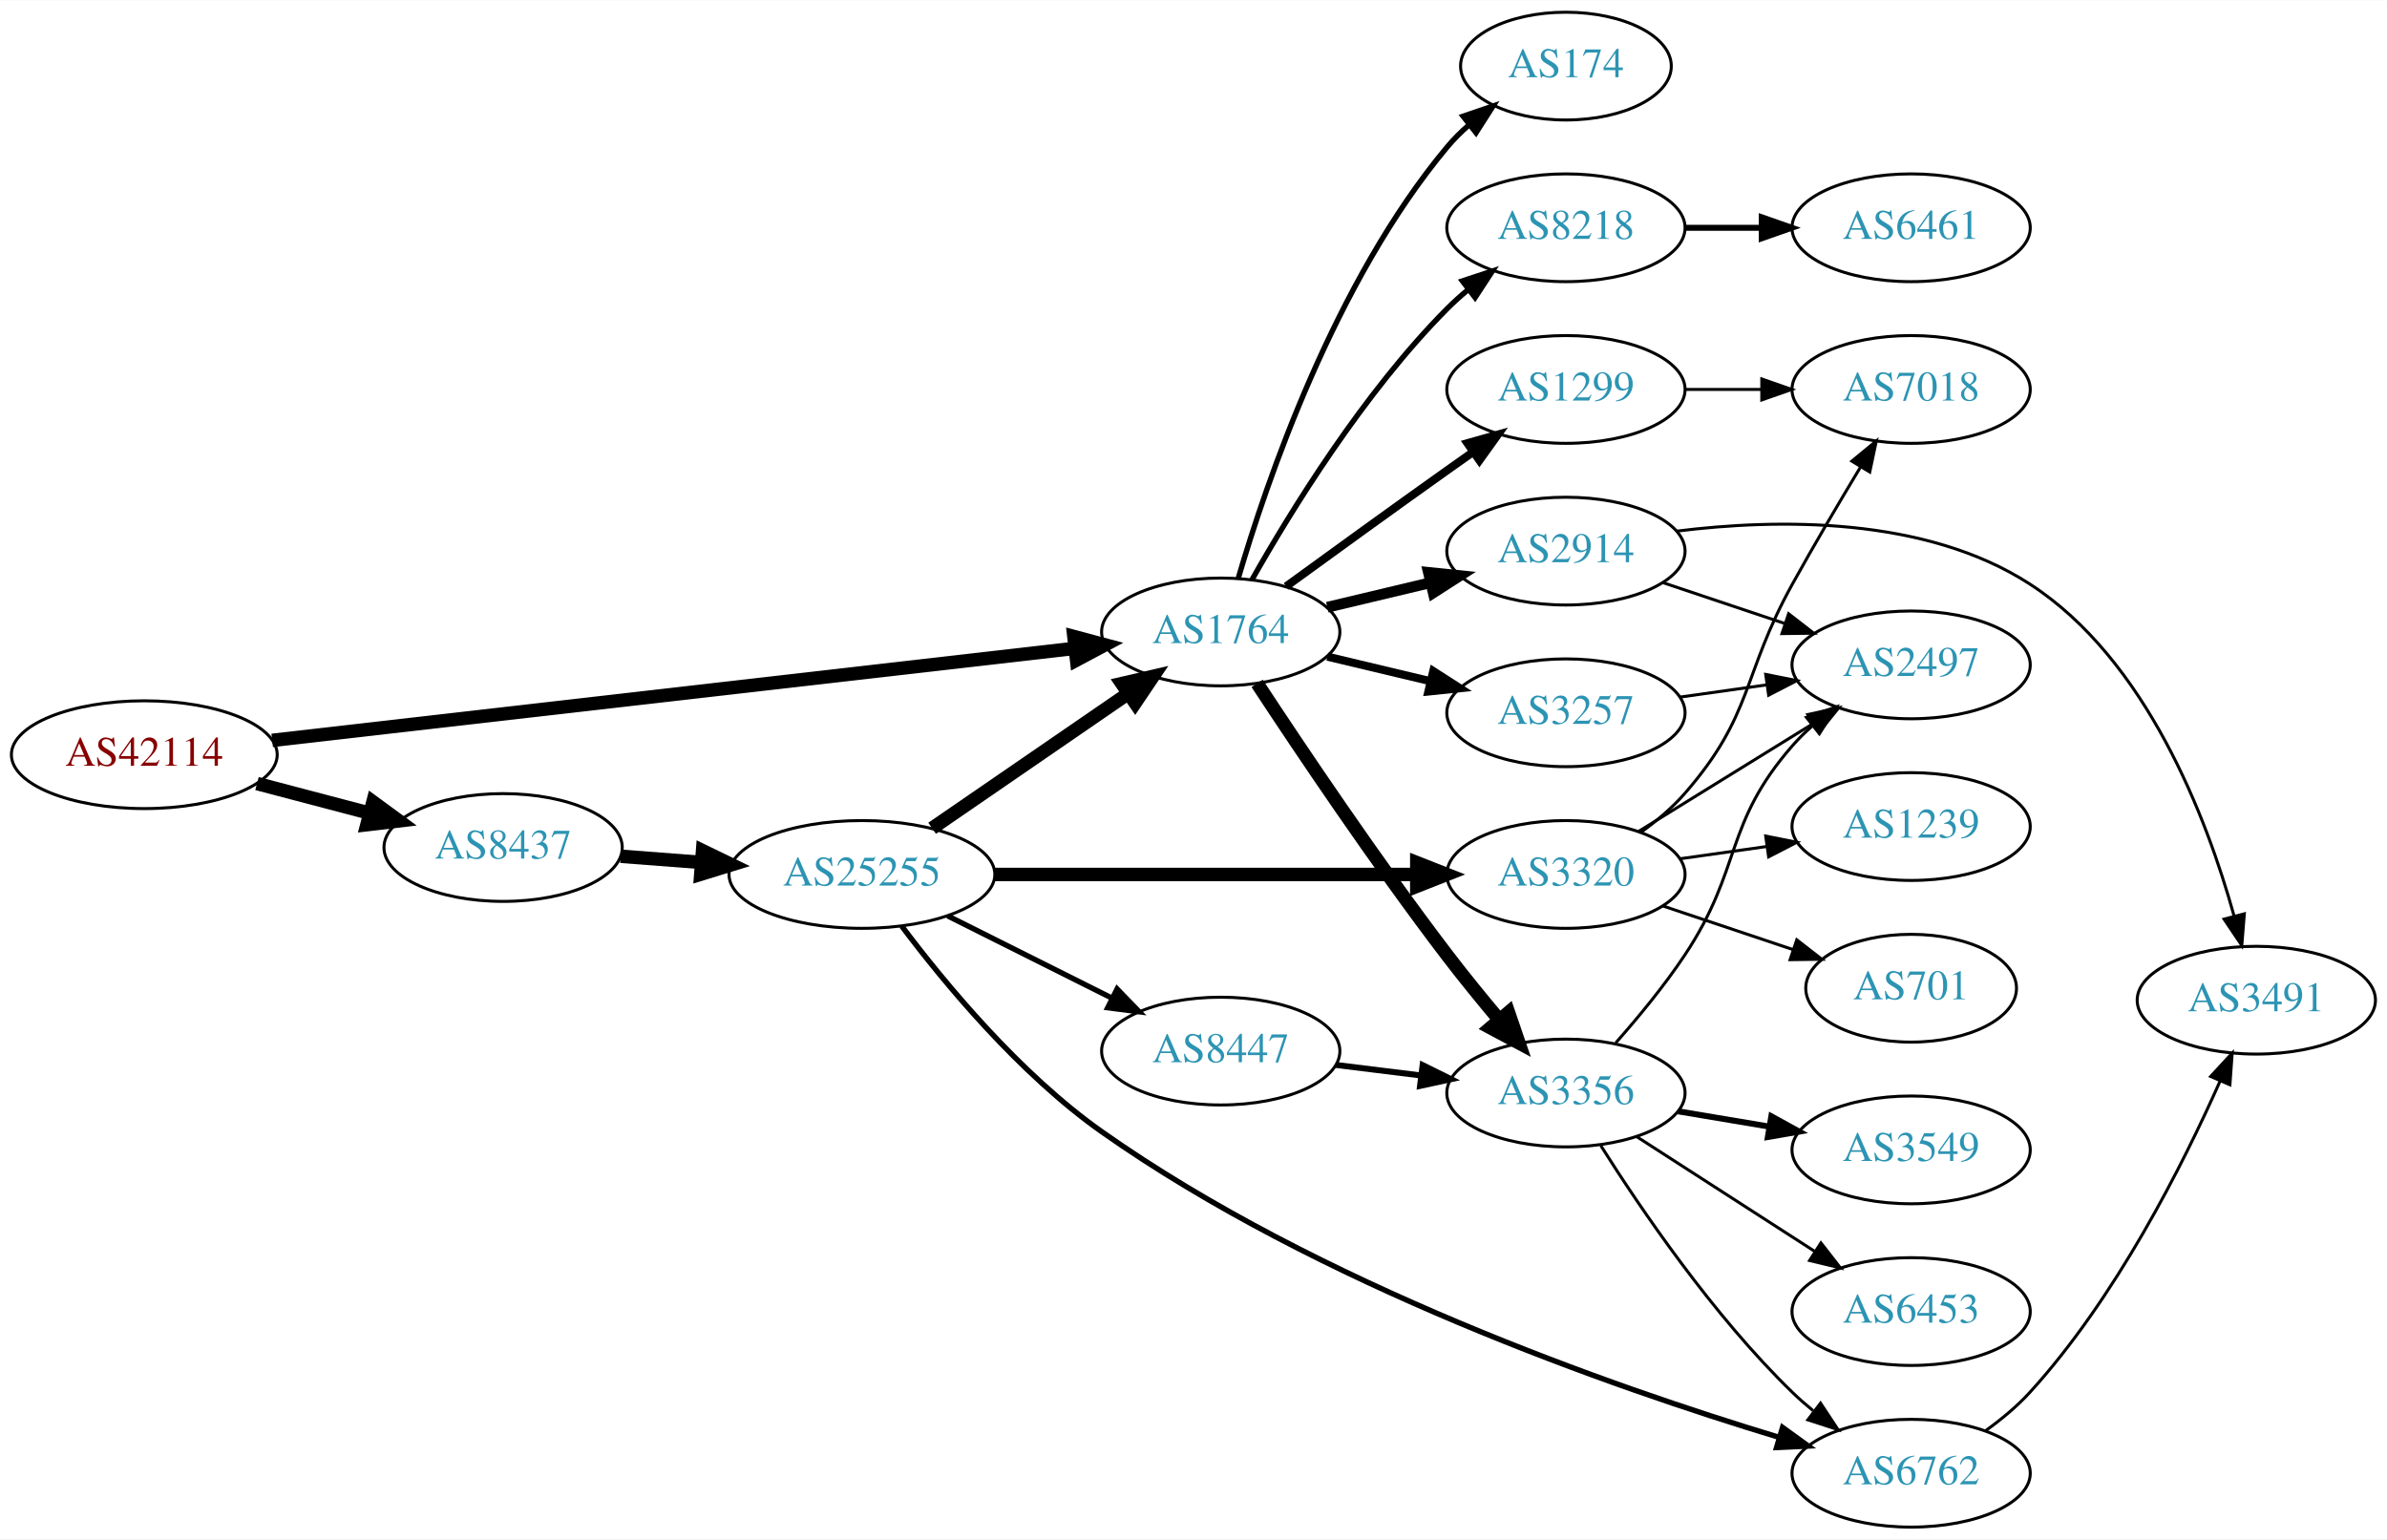
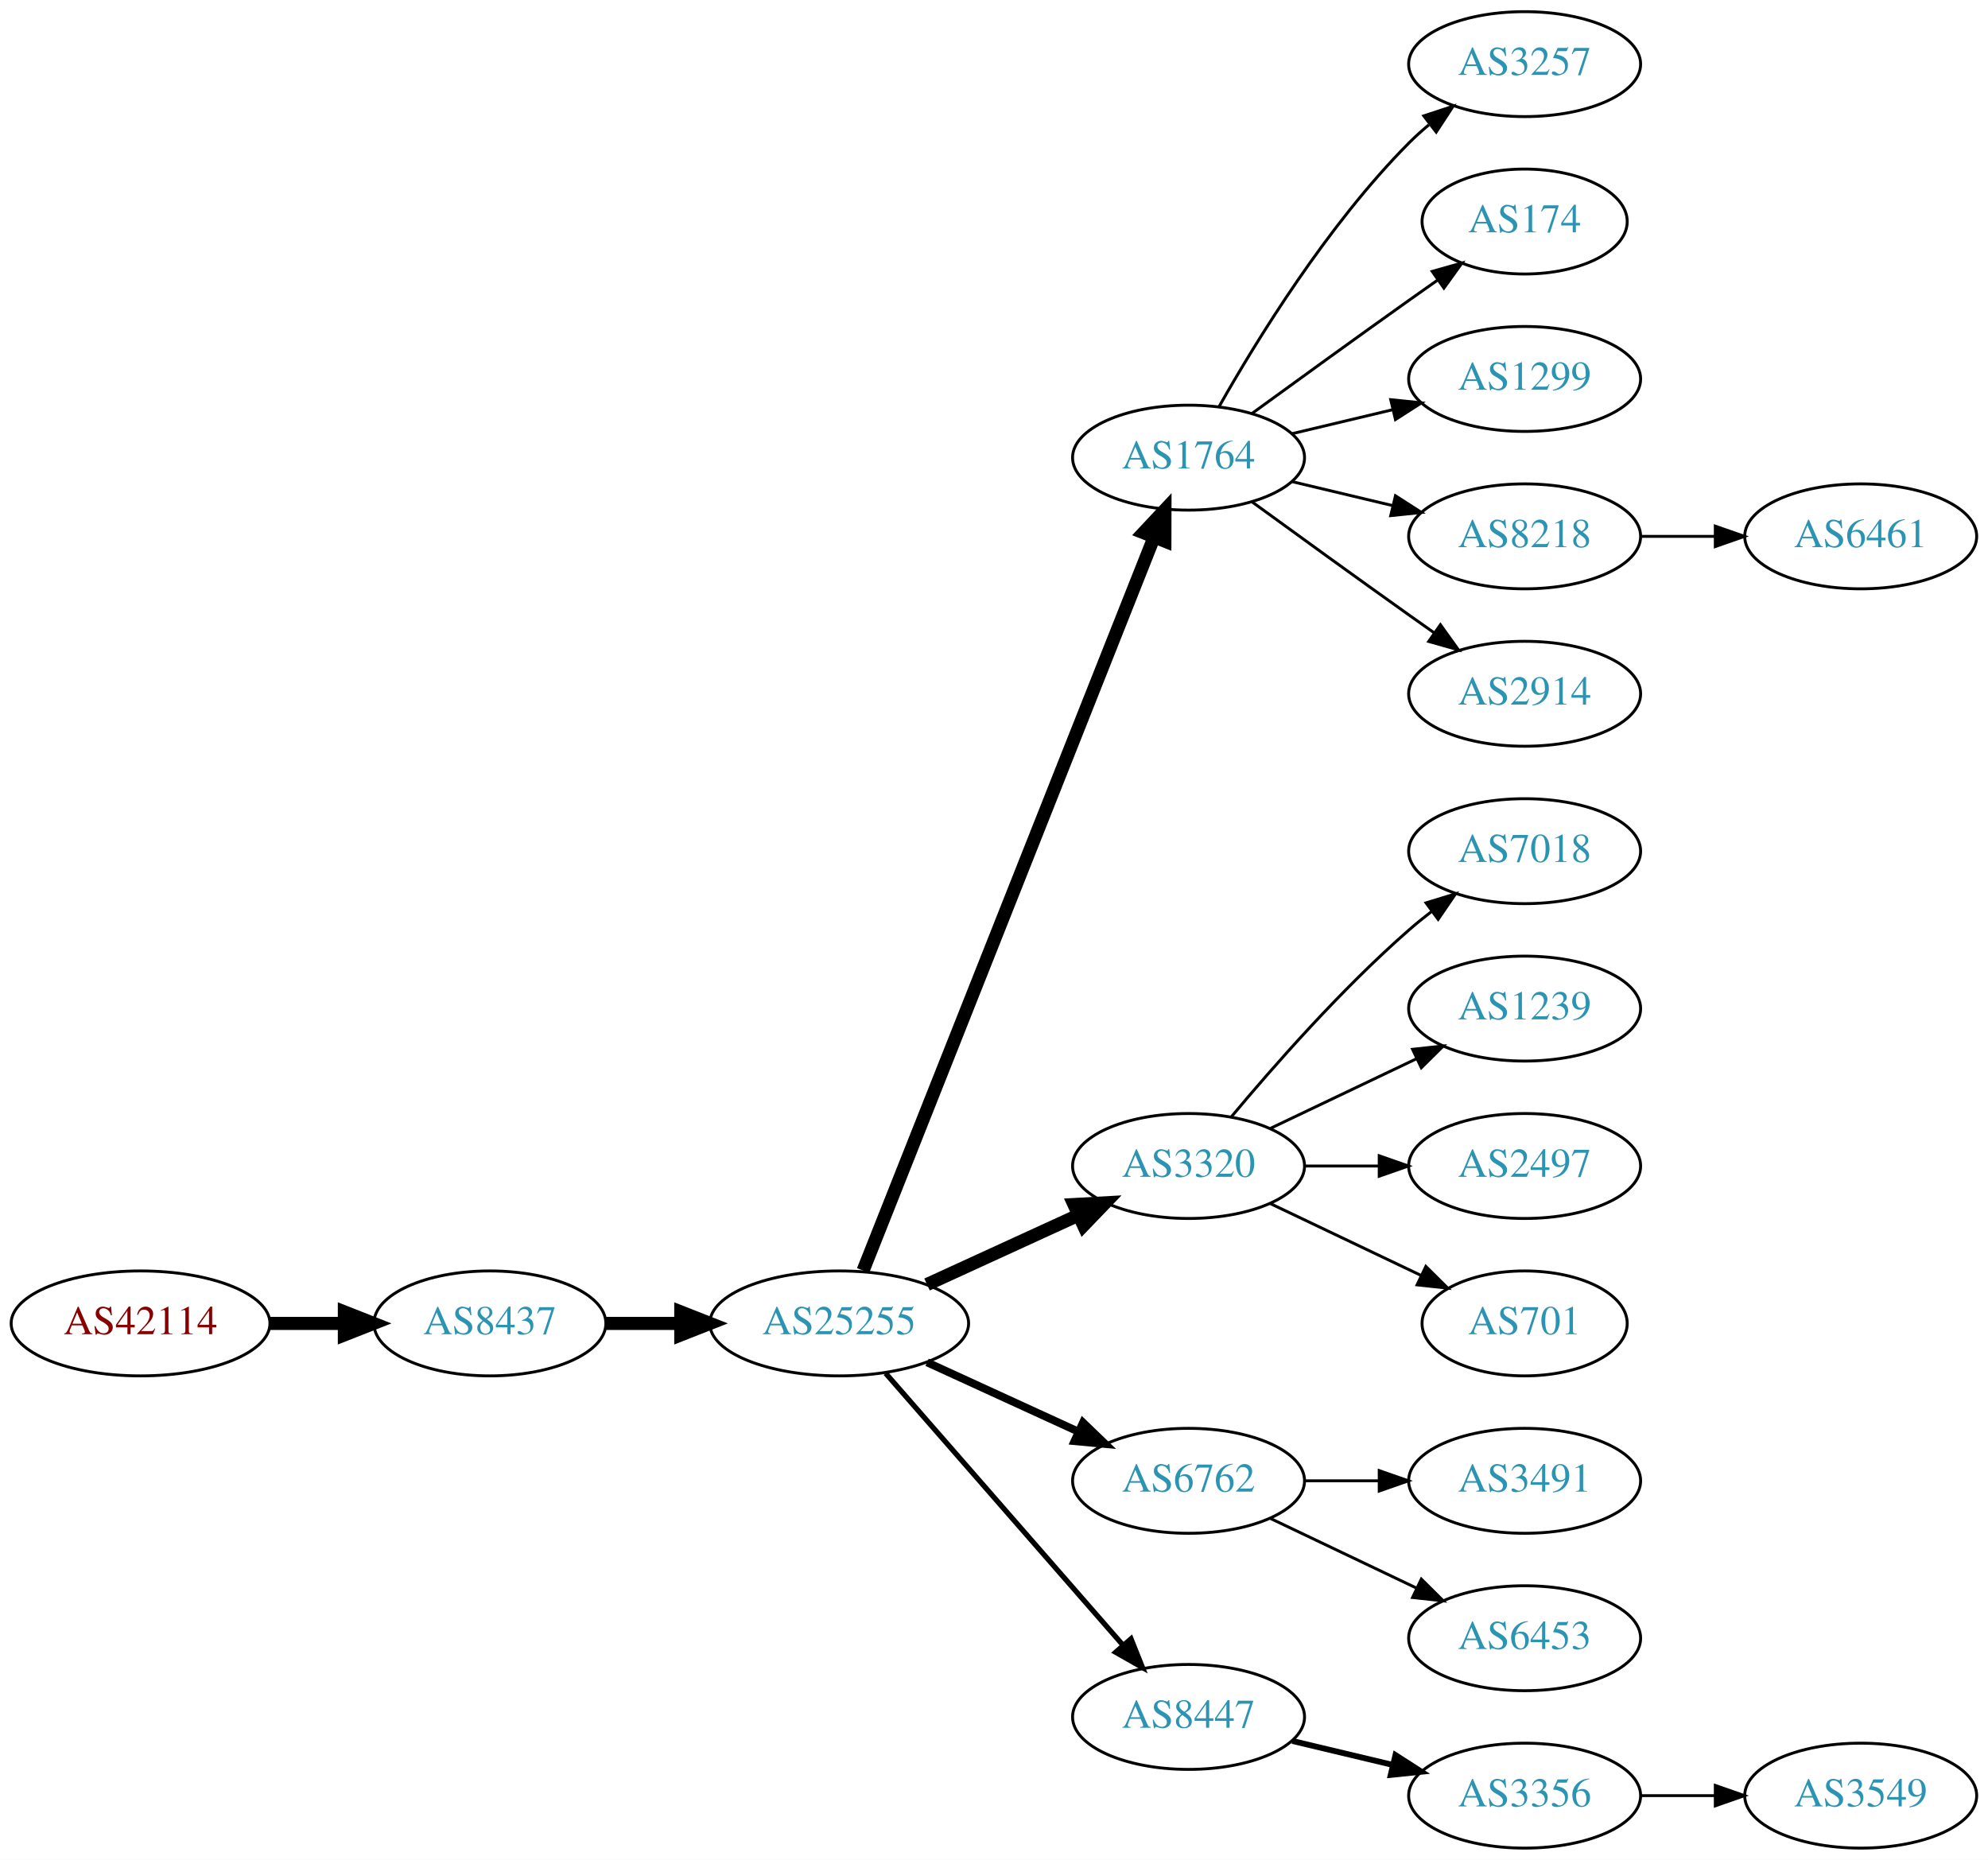
- <svg xmlns="http://www.w3.org/2000/svg" xmlns:xlink="http://www.w3.org/1999/xlink" width="797pt" height="514pt" viewBox="0.00 0.00 797.25 514.00">
-   <g id="graph0" class="graph" transform="scale(1 1) rotate(0) translate(4 510)">
-     <polygon fill="white" stroke="none" points="-4,4 -4,-510 793.249,-510 793.249,4 -4,4" />
+ <svg xmlns="http://www.w3.org/2000/svg" xmlns:xlink="http://www.w3.org/1999/xlink" width="682pt" height="638pt" viewBox="0.00 0.00 681.96 638.00">
+   <g id="graph0" class="graph" transform="scale(1 1) rotate(0) translate(4 634)">
+     <polygon fill="white" stroke="none" points="-4,4 -4,-634 677.956,-634 677.956,4 -4,4" />
    <g id="node1" class="node">
      <g id="a_node1">
        <a xlink:href="/asn/42114" xlink:title="AS42114 ~ Rettig Austria GmbH. [AT]">
-           <ellipse fill="#ffffff" stroke="black" cx="44.196" cy="-258" rx="44.393" ry="18" />
-           <text text-anchor="middle" x="44.196" y="-254.3" font-family="Times,serif" font-size="14.00" fill="#880000">AS42114</text>
+           <ellipse fill="#ffffff" stroke="black" cx="44.196" cy="-180" rx="44.393" ry="18" />
+           <text text-anchor="middle" x="44.196" y="-176.3" font-family="Times,serif" font-size="14.00" fill="#880000">AS42114</text>
        </a>
      </g>
    </g>
    <g id="node2" class="node">
      <g id="a_node2">
-         <a xlink:href="/asn/1764" xlink:title="AS1764 ~ NEXTLAYER-AS [AT]">
-           <ellipse fill="#ffffff" stroke="black" cx="403.724" cy="-299" rx="39.794" ry="18" />
-           <text text-anchor="middle" x="403.724" y="-295.3" font-family="Times,serif" font-size="14.00" fill="#2c94b3">AS1764</text>
+         <a xlink:href="/asn/8437" xlink:title="AS8437 ~ Hutchison Drei Austria GmbH [AT]">
+           <ellipse fill="#ffffff" stroke="black" cx="164.039" cy="-180" rx="39.794" ry="18" />
+           <text text-anchor="middle" x="164.039" y="-176.3" font-family="Times,serif" font-size="14.00" fill="#2c94b3">AS8437</text>
        </a>
      </g>
    </g>
    <g id="edge1" class="edge">
-       <path fill="none" stroke="black" stroke-width="4.5" d="M86.909,-262.783C153.8,-270.454 284.675,-285.463 355.122,-293.541" />
-       <polygon fill="black" stroke="black" stroke-width="4.5" points="354.679,-297.454 365.063,-294.681 355.577,-289.63 354.679,-297.454" />
+       <path fill="none" stroke="black" stroke-width="4.5" d="M88.407,-180C96.72,-180 105.482,-180 113.965,-180" />
+       <polygon fill="black" stroke="black" stroke-width="4.5" points="114.123,-183.938 124.123,-180 114.123,-176.063 114.123,-183.938" />
    </g>
    <g id="node3" class="node">
      <g id="a_node3">
-         <a xlink:href="/asn/8437" xlink:title="AS8437 ~ Hutchison Drei Austria GmbH [AT]">
-           <ellipse fill="#ffffff" stroke="black" cx="164.039" cy="-227" rx="39.794" ry="18" />
-           <text text-anchor="middle" x="164.039" y="-223.3" font-family="Times,serif" font-size="14.00" fill="#2c94b3">AS8437</text>
+         <a xlink:href="/asn/25255" xlink:title="AS25255 ~ ==&gt; TELE2 AUSTRIA &lt;== [AT]">
+           <ellipse fill="#ffffff" stroke="black" cx="283.881" cy="-180" rx="44.393" ry="18" />
+           <text text-anchor="middle" x="283.881" y="-176.3" font-family="Times,serif" font-size="14.00" fill="#2c94b3">AS25255</text>
        </a>
      </g>
    </g>
    <g id="edge2" class="edge">
-       <path fill="none" stroke="black" stroke-width="4.5" d="M81.836,-248.361C93.778,-245.22 107.152,-241.702 119.546,-238.441" />
-       <polygon fill="black" stroke="black" stroke-width="4.5" points="120.561,-242.246 129.23,-235.894 118.558,-234.63 120.561,-242.246" />
+       <path fill="none" stroke="black" stroke-width="4.5" d="M203.951,-180C212.054,-180 220.729,-180 229.255,-180" />
+       <polygon fill="black" stroke="black" stroke-width="4.5" points="229.533,-183.938 239.533,-180 229.533,-176.063 229.533,-183.938" />
    </g>
    <g id="node4" class="node">
      <g id="a_node4">
-         <a xlink:href="/asn/3356" xlink:title="AS3356 ~ Level 3 Parent, LLC [US]">
-           <ellipse fill="#ffffff" stroke="black" cx="519.017" cy="-145" rx="39.794" ry="18" />
-           <text text-anchor="middle" x="519.017" y="-141.3" font-family="Times,serif" font-size="14.00" fill="#2c94b3">AS3356</text>
+         <a xlink:href="/asn/1764" xlink:title="AS1764 ~ NEXTLAYER-AS [AT]">
+           <ellipse fill="#ffffff" stroke="black" cx="403.724" cy="-477" rx="39.794" ry="18" />
+           <text text-anchor="middle" x="403.724" y="-473.3" font-family="Times,serif" font-size="14.00" fill="#2c94b3">AS1764</text>
        </a>
      </g>
    </g>
    <g id="edge3" class="edge">
-       <path fill="none" stroke="black" stroke-width="4.5" d="M415.879,-281.814C430.068,-260.207 455.59,-222.168 479.37,-191 484.827,-183.848 490.994,-176.293 496.773,-169.42" />
-       <polygon fill="black" stroke="black" stroke-width="4.5" points="499.835,-171.897 503.313,-161.728 493.835,-166.796 499.835,-171.897" />
+       <path fill="none" stroke="black" stroke-width="4.5" d="M292.075,-198.132C312.01,-248.373 368.052,-389.615 391.833,-449.553" />
+       <polygon fill="black" stroke="black" stroke-width="4.5" points="388.276,-451.263 395.624,-459.106 395.596,-448.358 388.276,-451.263" />
    </g>
    <g id="node5" class="node">
      <g id="a_node5">
-         <a xlink:href="/asn/1299" xlink:title="AS1299 ~ Telia Carrier [EU]">
-           <ellipse fill="#ffffff" stroke="black" cx="519.017" cy="-380" rx="39.794" ry="18" />
-           <text text-anchor="middle" x="519.017" y="-376.3" font-family="Times,serif" font-size="14.00" fill="#2c94b3">AS1299</text>
+         <a xlink:href="/asn/3320" xlink:title="AS3320 ~ DTAG [DE]">
+           <ellipse fill="#ffffff" stroke="black" cx="403.724" cy="-234" rx="39.794" ry="18" />
+           <text text-anchor="middle" x="403.724" y="-230.3" font-family="Times,serif" font-size="14.00" fill="#2c94b3">AS3320</text>
        </a>
      </g>
    </g>
    <g id="edge4" class="edge">
-       <path fill="none" stroke="black" stroke-width="2.7" d="M425.572,-314.222C440.506,-325.091 461.12,-340.025 479.37,-353 482.191,-355.005 485.134,-357.085 488.082,-359.159" />
-       <polygon fill="black" stroke="black" stroke-width="2.7" points="486.109,-362.05 496.306,-364.926 490.128,-356.319 486.109,-362.05" />
+       <path fill="none" stroke="black" stroke-width="4.5" d="M314.011,-193.348C329.622,-200.502 349.02,-209.391 365.692,-217.03" />
+       <polygon fill="black" stroke="black" stroke-width="4.5" points="364.412,-220.775 375.144,-221.362 367.693,-213.616 364.412,-220.775" />
    </g>
    <g id="node6" class="node">
      <g id="a_node6">
-         <a xlink:href="/asn/2914" xlink:title="AS2914 ~ NTT America, Inc. [US]">
-           <ellipse fill="#ffffff" stroke="black" cx="519.017" cy="-326" rx="39.794" ry="18" />
-           <text text-anchor="middle" x="519.017" y="-322.3" font-family="Times,serif" font-size="14.00" fill="#2c94b3">AS2914</text>
+         <a xlink:href="/asn/6762" xlink:title="AS6762 ~ TELECOM ITALIA SPARKLE S.p.A. [IT]">
+           <ellipse fill="#ffffff" stroke="black" cx="403.724" cy="-126" rx="39.794" ry="18" />
+           <text text-anchor="middle" x="403.724" y="-122.3" font-family="Times,serif" font-size="14.00" fill="#2c94b3">AS6762</text>
        </a>
      </g>
    </g>
    <g id="edge5" class="edge">
-       <path fill="none" stroke="black" stroke-width="3.6" d="M439.331,-307.248C450.202,-309.838 462.357,-312.735 473.799,-315.462" />
-       <polygon fill="black" stroke="black" stroke-width="3.6" points="473.082,-318.889 483.621,-317.803 474.705,-312.08 473.082,-318.889" />
+       <path fill="none" stroke="black" stroke-width="2.7" d="M314.011,-166.652C329.622,-159.498 349.02,-150.609 365.692,-142.97" />
+       <polygon fill="black" stroke="black" stroke-width="2.7" points="367.511,-145.986 375.144,-138.638 364.595,-139.622 367.511,-145.986" />
    </g>
    <g id="node7" class="node">
      <g id="a_node7">
-         <a xlink:href="/asn/3257" xlink:title="AS3257 ~ GTT [DE]">
-           <ellipse fill="#ffffff" stroke="black" cx="519.017" cy="-272" rx="39.794" ry="18" />
-           <text text-anchor="middle" x="519.017" y="-268.3" font-family="Times,serif" font-size="14.00" fill="#2c94b3">AS3257</text>
+         <a xlink:href="/asn/8447" xlink:title="AS8447 ~ A1 Telekom Austria AG [AT]">
+           <ellipse fill="#ffffff" stroke="black" cx="403.724" cy="-45" rx="39.794" ry="18" />
+           <text text-anchor="middle" x="403.724" y="-41.3" font-family="Times,serif" font-size="14.00" fill="#2c94b3">AS8447</text>
        </a>
      </g>
    </g>
    <g id="edge6" class="edge">
-       <path fill="none" stroke="black" stroke-width="2.7" d="M439.331,-290.752C450.202,-288.162 462.357,-285.265 473.799,-282.538" />
-       <polygon fill="black" stroke="black" stroke-width="2.7" points="474.705,-285.92 483.621,-280.197 473.082,-279.111 474.705,-285.92" />
+       <path fill="none" stroke="black" stroke-width="1.8" d="M299.806,-162.902C320.349,-139.369 357.468,-96.845 381.064,-69.813" />
+       <polygon fill="black" stroke="black" stroke-width="1.8" points="383.981,-71.794 387.92,-61.959 378.707,-67.191 383.981,-71.794" />
    </g>
    <g id="node8" class="node">
      <g id="a_node8">
-         <a xlink:href="/asn/174" xlink:title="AS174 ~ Cogent Communications [US]">
-           <ellipse fill="#ffffff" stroke="black" cx="519.017" cy="-488" rx="35.194" ry="18" />
-           <text text-anchor="middle" x="519.017" y="-484.3" font-family="Times,serif" font-size="14.00" fill="#2c94b3">AS174</text>
+         <a xlink:href="/asn/3257" xlink:title="AS3257 ~ GTT [DE]">
+           <ellipse fill="#ffffff" stroke="black" cx="519.017" cy="-612" rx="39.794" ry="18" />
+           <text text-anchor="middle" x="519.017" y="-608.3" font-family="Times,serif" font-size="14.00" fill="#2c94b3">AS3257</text>
        </a>
      </g>
    </g>
    <g id="edge7" class="edge">
-       <path fill="none" stroke="black" stroke-width="1.8" d="M409.598,-317.002C418.912,-348.844 441.728,-415.981 479.37,-461 481.523,-463.574 483.977,-466.017 486.581,-468.303" />
-       <polygon fill="black" stroke="black" stroke-width="1.8" points="484.665,-471.249 494.692,-474.672 488.988,-465.743 484.665,-471.249" />
+       <path fill="none" stroke="black" d="M414.184,-494.49C426.965,-517.096 451.398,-556.886 479.37,-585 481.481,-587.121 483.777,-589.188 486.163,-591.171" />
+       <polygon fill="black" stroke="black" points="484.415,-594.242 494.478,-597.556 488.678,-588.69 484.415,-594.242" />
    </g>
    <g id="node9" class="node">
      <g id="a_node9">
+         <a xlink:href="/asn/174" xlink:title="AS174 ~ Cogent Communications [US]">
+           <ellipse fill="#ffffff" stroke="black" cx="519.017" cy="-558" rx="35.194" ry="18" />
+           <text text-anchor="middle" x="519.017" y="-554.3" font-family="Times,serif" font-size="14.00" fill="#2c94b3">AS174</text>
+         </a>
+       </g>
+     </g>
+     <g id="edge8" class="edge">
+       <path fill="none" stroke="black" d="M425.572,-492.222C440.506,-503.091 461.12,-518.025 479.37,-531 482.581,-533.282 485.95,-535.661 489.304,-538.018" />
+       <polygon fill="black" stroke="black" points="487.316,-540.899 497.515,-543.77 491.332,-535.166 487.316,-540.899" />
+     </g>
+     <g id="node10" class="node">
+       <g id="a_node10">
+         <a xlink:href="/asn/1299" xlink:title="AS1299 ~ Telia Carrier [EU]">
+           <ellipse fill="#ffffff" stroke="black" cx="519.017" cy="-504" rx="39.794" ry="18" />
+           <text text-anchor="middle" x="519.017" y="-500.3" font-family="Times,serif" font-size="14.00" fill="#2c94b3">AS1299</text>
+         </a>
+       </g>
+     </g>
+     <g id="edge9" class="edge">
+       <path fill="none" stroke="black" d="M439.331,-485.248C450.202,-487.838 462.357,-490.735 473.799,-493.462" />
+       <polygon fill="black" stroke="black" points="473.082,-496.889 483.621,-495.803 474.705,-490.08 473.082,-496.889" />
+     </g>
+     <g id="node11" class="node">
+       <g id="a_node11">
        <a xlink:href="/asn/8218" xlink:title="AS8218 ~ legacy Neotelecoms [FR]">
-           <ellipse fill="#ffffff" stroke="black" cx="519.017" cy="-434" rx="39.794" ry="18" />
-           <text text-anchor="middle" x="519.017" y="-430.3" font-family="Times,serif" font-size="14.00" fill="#2c94b3">AS8218</text>
-         </a>
-       </g>
-     </g>
-     <g id="edge8" class="edge">
-       <path fill="none" stroke="black" stroke-width="1.8" d="M414.184,-316.49C426.965,-339.096 451.398,-378.886 479.37,-407 481.481,-409.121 483.777,-411.188 486.163,-413.171" />
-       <polygon fill="black" stroke="black" stroke-width="1.8" points="484.415,-416.242 494.478,-419.556 488.678,-410.69 484.415,-416.242" />
+           <ellipse fill="#ffffff" stroke="black" cx="519.017" cy="-450" rx="39.794" ry="18" />
+           <text text-anchor="middle" x="519.017" y="-446.3" font-family="Times,serif" font-size="14.00" fill="#2c94b3">AS8218</text>
+         </a>
+       </g>
+     </g>
+     <g id="edge10" class="edge">
+       <path fill="none" stroke="black" d="M439.331,-468.752C450.202,-466.162 462.357,-463.265 473.799,-460.538" />
+       <polygon fill="black" stroke="black" points="474.705,-463.92 483.621,-458.197 473.082,-457.111 474.705,-463.92" />
+     </g>
+     <g id="node12" class="node">
+       <g id="a_node12">
+         <a xlink:href="/asn/2914" xlink:title="AS2914 ~ NTT America, Inc. [US]">
+           <ellipse fill="#ffffff" stroke="black" cx="519.017" cy="-396" rx="39.794" ry="18" />
+           <text text-anchor="middle" x="519.017" y="-392.3" font-family="Times,serif" font-size="14.00" fill="#2c94b3">AS2914</text>
+         </a>
+       </g>
+     </g>
+     <g id="edge11" class="edge">
+       <path fill="none" stroke="black" d="M425.572,-461.778C440.506,-450.909 461.12,-435.975 479.37,-423 482.191,-420.995 485.134,-418.915 488.082,-416.841" />
+       <polygon fill="black" stroke="black" points="490.128,-419.681 496.306,-411.074 486.109,-413.95 490.128,-419.681" />
+     </g>
+     <g id="node13" class="node">
+       <g id="a_node13">
+         <a xlink:href="/asn/7018" xlink:title="AS7018 ~ AT&amp;T Services, Inc. [US]">
+           <ellipse fill="#ffffff" stroke="black" cx="519.017" cy="-342" rx="39.794" ry="18" />
+           <text text-anchor="middle" x="519.017" y="-338.3" font-family="Times,serif" font-size="14.00" fill="#2c94b3">AS7018</text>
+         </a>
+       </g>
+     </g>
+     <g id="edge12" class="edge">
+       <path fill="none" stroke="black" d="M418.354,-250.817C432.636,-267.929 456.183,-294.745 479.37,-315 481.836,-317.154 484.475,-319.294 487.172,-321.372" />
+       <polygon fill="black" stroke="black" points="485.197,-324.264 495.326,-327.37 489.345,-318.625 485.197,-324.264" />
+     </g>
+     <g id="node14" class="node">
+       <g id="a_node14">
+         <a xlink:href="/asn/1239" xlink:title="AS1239 ~ Sprint [US]">
+           <ellipse fill="#ffffff" stroke="black" cx="519.017" cy="-288" rx="39.794" ry="18" />
+           <text text-anchor="middle" x="519.017" y="-284.3" font-family="Times,serif" font-size="14.00" fill="#2c94b3">AS1239</text>
+         </a>
+       </g>
+     </g>
+     <g id="edge13" class="edge">
+       <path fill="none" stroke="black" d="M431.86,-246.934C446.854,-254.081 465.675,-263.052 481.898,-270.785" />
+       <polygon fill="black" stroke="black" points="480.569,-274.028 491.102,-275.171 483.581,-267.709 480.569,-274.028" />
+     </g>
+     <g id="node15" class="node">
+       <g id="a_node15">
+         <a xlink:href="/asn/2497" xlink:title="AS2497 ~ Internet Initiative Japan Inc. [JP]">
+           <ellipse fill="#ffffff" stroke="black" cx="519.017" cy="-234" rx="39.794" ry="18" />
+           <text text-anchor="middle" x="519.017" y="-230.3" font-family="Times,serif" font-size="14.00" fill="#2c94b3">AS2497</text>
+         </a>
+       </g>
+     </g>
+     <g id="edge14" class="edge">
+       <path fill="none" stroke="black" d="M443.396,-234C451.599,-234 460.363,-234 468.895,-234" />
+       <polygon fill="black" stroke="black" points="469.134,-237.5 479.134,-234 469.134,-230.5 469.134,-237.5" />
+     </g>
+     <g id="node16" class="node">
+       <g id="a_node16">
+         <a xlink:href="/asn/701" xlink:title="AS701 ~ UUNET [US]">
+           <ellipse fill="#ffffff" stroke="black" cx="519.017" cy="-180" rx="35.194" ry="18" />
+           <text text-anchor="middle" x="519.017" y="-176.3" font-family="Times,serif" font-size="14.00" fill="#2c94b3">AS701</text>
+         </a>
+       </g>
+     </g>
+     <g id="edge15" class="edge">
+       <path fill="none" stroke="black" d="M431.86,-221.066C447.292,-213.71 466.778,-204.423 483.313,-196.541" />
+       <polygon fill="black" stroke="black" points="485.133,-199.551 492.654,-192.089 482.121,-193.232 485.133,-199.551" />
    </g>
    <g id="node17" class="node">
      <g id="a_node17">
-         <a xlink:href="/asn/25255" xlink:title="AS25255 ~ ==&gt; TELE2 AUSTRIA &lt;== [AT]">
-           <ellipse fill="#ffffff" stroke="black" cx="283.881" cy="-218" rx="44.393" ry="18" />
-           <text text-anchor="middle" x="283.881" y="-214.3" font-family="Times,serif" font-size="14.00" fill="#2c94b3">AS25255</text>
-         </a>
-       </g>
-     </g>
-     <g id="edge18" class="edge">
-       <path fill="none" stroke="black" stroke-width="4.5" d="M203.299,-224.078C211.893,-223.422 221.158,-222.714 230.223,-222.022" />
-       <polygon fill="black" stroke="black" stroke-width="4.5" points="230.656,-225.938 240.327,-221.25 230.056,-218.086 230.656,-225.938" />
-     </g>
-     <g id="node10" class="node">
-       <g id="a_node10">
-         <a xlink:href="/asn/6762" xlink:title="AS6762 ~ TELECOM ITALIA SPARKLE S.p.A. [IT]">
-           <ellipse fill="#ffffff" stroke="black" cx="634.31" cy="-18" rx="39.794" ry="18" />
-           <text text-anchor="middle" x="634.31" y="-14.3" font-family="Times,serif" font-size="14.00" fill="#2c94b3">AS6762</text>
-         </a>
-       </g>
-     </g>
-     <g id="edge9" class="edge">
-       <path fill="none" stroke="black" d="M530.675,-127.404C543.976,-106.318 568.215,-70.63 594.663,-45 596.812,-42.917 599.136,-40.879 601.54,-38.915" />
-       <polygon fill="black" stroke="black" points="604.049,-41.404 609.889,-32.564 599.811,-35.832 604.049,-41.404" />
-     </g>
-     <g id="node11" class="node">
-       <g id="a_node11">
-         <a xlink:href="/asn/2497" xlink:title="AS2497 ~ Internet Initiative Japan Inc. [JP]">
-           <ellipse fill="#ffffff" stroke="black" cx="634.31" cy="-288" rx="39.794" ry="18" />
-           <text text-anchor="middle" x="634.31" y="-284.3" font-family="Times,serif" font-size="14.00" fill="#2c94b3">AS2497</text>
-         </a>
-       </g>
-     </g>
-     <g id="edge10" class="edge">
-       <path fill="none" stroke="black" d="M535.658,-161.756C543.104,-170.177 551.848,-180.751 558.663,-191 578.036,-220.131 571.648,-234.652 594.663,-261 596.632,-263.254 598.827,-265.414 601.143,-267.463" />
-       <polygon fill="black" stroke="black" points="599.324,-270.488 609.332,-273.966 603.677,-265.006 599.324,-270.488" />
-     </g>
-     <g id="node12" class="node">
-       <g id="a_node12">
-         <a xlink:href="/asn/3549" xlink:title="AS3549 ~ Level 3 Parent, LLC [US]">
-           <ellipse fill="#ffffff" stroke="black" cx="634.31" cy="-126" rx="39.794" ry="18" />
-           <text text-anchor="middle" x="634.31" y="-122.3" font-family="Times,serif" font-size="14.00" fill="#2c94b3">AS3549</text>
-         </a>
-       </g>
-     </g>
-     <g id="edge11" class="edge">
-       <path fill="none" stroke="black" stroke-width="2" d="M556.487,-138.884C566.19,-137.256 576.801,-135.477 586.956,-133.774" />
-       <polygon fill="black" stroke="black" stroke-width="2" points="587.624,-137.211 596.908,-132.105 586.467,-130.307 587.624,-137.211" />
-     </g>
-     <g id="node13" class="node">
-       <g id="a_node13">
-         <a xlink:href="/asn/6453" xlink:title="AS6453 ~ TATA COMMUNICATIONS (AMERICA) INC [US]">
-           <ellipse fill="#ffffff" stroke="black" cx="634.31" cy="-72" rx="39.794" ry="18" />
-           <text text-anchor="middle" x="634.31" y="-68.3" font-family="Times,serif" font-size="14.00" fill="#2c94b3">AS6453</text>
-         </a>
-       </g>
-     </g>
-     <g id="edge12" class="edge">
-       <path fill="none" stroke="black" d="M542.671,-130.403C559.729,-119.411 583.313,-104.215 602.148,-92.079" />
-       <polygon fill="black" stroke="black" points="604.184,-94.93 610.695,-86.572 600.393,-89.046 604.184,-94.93" />
-     </g>
-     <g id="node16" class="node">
-       <g id="a_node16">
-         <a xlink:href="/asn/7018" xlink:title="AS7018 ~ AT&amp;T Services, Inc. [US]">
-           <ellipse fill="#ffffff" stroke="black" cx="634.31" cy="-380" rx="39.794" ry="18" />
-           <text text-anchor="middle" x="634.31" y="-376.3" font-family="Times,serif" font-size="14.00" fill="#2c94b3">AS7018</text>
-         </a>
-       </g>
-     </g>
-     <g id="edge17" class="edge">
-       <path fill="none" stroke="black" d="M558.689,-380C566.892,-380 575.656,-380 584.188,-380" />
-       <polygon fill="black" stroke="black" points="584.427,-383.5 594.427,-380 584.427,-376.5 584.427,-383.5" />
-     </g>
-     <g id="edge13" class="edge">
-       <path fill="none" stroke="black" d="M551.274,-315.516C563.923,-311.273 578.702,-306.316 592.204,-301.788" />
-       <polygon fill="black" stroke="black" points="593.393,-305.08 601.761,-298.582 591.167,-298.444 593.393,-305.08" />
-     </g>
-     <g id="node14" class="node">
-       <g id="a_node14">
        <a xlink:href="/asn/3491" xlink:title="AS3491 ~ PCCW Global, Inc. [US]">
-           <ellipse fill="#ffffff" stroke="black" cx="749.603" cy="-176" rx="39.794" ry="18" />
-           <text text-anchor="middle" x="749.603" y="-172.3" font-family="Times,serif" font-size="14.00" fill="#2c94b3">AS3491</text>
-         </a>
-       </g>
-     </g>
-     <g id="edge14" class="edge">
-       <path fill="none" stroke="black" d="M556.073,-332.676C589.383,-336.834 638.872,-337.719 673.956,-315 712.96,-289.743 733.05,-236.922 742.166,-204.159" />
-       <polygon fill="black" stroke="black" points="745.603,-204.848 744.75,-194.287 738.831,-203.075 745.603,-204.848" />
-     </g>
-     <g id="edge15" class="edge">
-       <path fill="none" stroke="black" d="M557.113,-277.239C566.405,-278.551 576.497,-279.976 586.203,-281.347" />
-       <polygon fill="black" stroke="black" points="585.739,-284.816 596.13,-282.749 586.718,-277.885 585.739,-284.816" />
-     </g>
-     <g id="node15" class="node">
-       <g id="a_node15">
-         <a xlink:href="/asn/6461" xlink:title="AS6461 ~ Zayo Bandwidth [US]">
-           <ellipse fill="#ffffff" stroke="black" cx="634.31" cy="-434" rx="39.794" ry="18" />
-           <text text-anchor="middle" x="634.31" y="-430.3" font-family="Times,serif" font-size="14.00" fill="#2c94b3">AS6461</text>
+           <ellipse fill="#ffffff" stroke="black" cx="519.017" cy="-126" rx="39.794" ry="18" />
+           <text text-anchor="middle" x="519.017" y="-122.3" font-family="Times,serif" font-size="14.00" fill="#2c94b3">AS3491</text>
        </a>
      </g>
    </g>
    <g id="edge16" class="edge">
-       <path fill="none" stroke="black" stroke-width="2" d="M558.689,-434C566.892,-434 575.656,-434 584.188,-434" />
-       <polygon fill="black" stroke="black" stroke-width="2" points="584.427,-437.5 594.427,-434 584.427,-430.5 584.427,-437.5" />
-     </g>
-     <g id="edge28" class="edge">
-       <path fill="none" stroke="black" d="M659.14,-32.167C664.386,-35.934 669.654,-40.283 673.956,-45 702.675,-76.486 725.056,-120.906 737.545,-149.075" />
-       <polygon fill="black" stroke="black" points="734.36,-150.527 741.544,-158.313 740.784,-147.746 734.36,-150.527" />
-     </g>
-     <g id="edge19" class="edge">
-       <path fill="none" stroke="black" stroke-width="4.5" d="M307.324,-233.426C325.905,-246.198 352.466,-264.455 372.846,-278.463" />
-       <polygon fill="black" stroke="black" stroke-width="4.5" points="370.689,-281.758 381.16,-284.178 375.149,-275.269 370.689,-281.758" />
-     </g>
-     <g id="edge22" class="edge">
-       <path fill="none" stroke="black" stroke-width="1.8" d="M297.149,-200.779C311.408,-181.801 336.53,-151.399 364.077,-132 436.161,-81.238 534.366,-46.88 590.065,-30.034" />
-       <polygon fill="black" stroke="black" stroke-width="1.8" points="591.367,-33.298 599.954,-27.092 589.371,-26.589 591.367,-33.298" />
+       <path fill="none" stroke="black" d="M443.396,-126C451.599,-126 460.363,-126 468.895,-126" />
+       <polygon fill="black" stroke="black" points="469.134,-129.5 479.134,-126 469.134,-122.5 469.134,-129.5" />
    </g>
    <g id="node18" class="node">
      <g id="a_node18">
-         <a xlink:href="/asn/8447" xlink:title="AS8447 ~ A1 Telekom Austria AG [AT]">
-           <ellipse fill="#ffffff" stroke="black" cx="403.724" cy="-159" rx="39.794" ry="18" />
-           <text text-anchor="middle" x="403.724" y="-155.3" font-family="Times,serif" font-size="14.00" fill="#2c94b3">AS8447</text>
-         </a>
-       </g>
-     </g>
-     <g id="edge20" class="edge">
-       <path fill="none" stroke="black" stroke-width="1.8" d="M312.51,-204.167C328.811,-196.006 349.615,-185.59 367.135,-176.818" />
-       <polygon fill="black" stroke="black" stroke-width="1.8" points="369.107,-179.745 376.481,-172.139 365.973,-173.486 369.107,-179.745" />
+         <a xlink:href="/asn/6453" xlink:title="AS6453 ~ TATA COMMUNICATIONS (AMERICA) INC [US]">
+           <ellipse fill="#ffffff" stroke="black" cx="519.017" cy="-72" rx="39.794" ry="18" />
+           <text text-anchor="middle" x="519.017" y="-68.3" font-family="Times,serif" font-size="14.00" fill="#2c94b3">AS6453</text>
+         </a>
+       </g>
+     </g>
+     <g id="edge17" class="edge">
+       <path fill="none" stroke="black" d="M431.86,-113.066C446.854,-105.919 465.675,-96.948 481.898,-89.215" />
+       <polygon fill="black" stroke="black" points="483.581,-92.291 491.102,-84.829 480.569,-85.972 483.581,-92.291" />
    </g>
    <g id="node19" class="node">
      <g id="a_node19">
-         <a xlink:href="/asn/3320" xlink:title="AS3320 ~ DTAG [DE]">
-           <ellipse fill="#ffffff" stroke="black" cx="519.017" cy="-218" rx="39.794" ry="18" />
-           <text text-anchor="middle" x="519.017" y="-214.3" font-family="Times,serif" font-size="14.00" fill="#2c94b3">AS3320</text>
-         </a>
-       </g>
-     </g>
-     <g id="edge21" class="edge">
-       <path fill="none" stroke="black" stroke-width="4.5" d="M328.186,-218C368.124,-218 427.359,-218 469.014,-218" />
-       <polygon fill="black" stroke="black" stroke-width="4.5" points="469.203,-221.938 479.203,-218 469.203,-214.063 469.203,-221.938" />
-     </g>
-     <g id="edge23" class="edge">
-       <path fill="none" stroke="black" stroke-width="2" d="M442.134,-154.377C451.222,-153.254 461.059,-152.038 470.544,-150.866" />
-       <polygon fill="black" stroke="black" stroke-width="2" points="471.15,-154.318 480.646,-149.618 470.292,-147.371 471.15,-154.318" />
-     </g>
-     <g id="edge25" class="edge">
-       <path fill="none" stroke="black" d="M543.217,-232.334C560.018,-242.715 582.935,-256.875 601.451,-268.315" />
-       <polygon fill="black" stroke="black" points="599.794,-271.406 610.141,-273.685 603.473,-265.451 599.794,-271.406" />
-     </g>
-     <g id="edge27" class="edge">
-       <path fill="none" stroke="black" d="M543.995,-232.034C549.235,-235.807 554.463,-240.192 558.663,-245 581.679,-271.348 577.716,-284.395 594.663,-315 601.839,-327.96 610.198,-342.123 617.302,-353.911" />
-       <polygon fill="black" stroke="black" points="614.506,-356.051 622.684,-362.787 620.492,-352.421 614.506,-356.051" />
+         <a xlink:href="/asn/3356" xlink:title="AS3356 ~ Level 3 Parent, LLC [US]">
+           <ellipse fill="#ffffff" stroke="black" cx="519.017" cy="-18" rx="39.794" ry="18" />
+           <text text-anchor="middle" x="519.017" y="-14.3" font-family="Times,serif" font-size="14.00" fill="#2c94b3">AS3356</text>
+         </a>
+       </g>
+     </g>
+     <g id="edge18" class="edge">
+       <path fill="none" stroke="black" stroke-width="2" d="M439.331,-36.752C450.202,-34.162 462.357,-31.265 473.799,-28.538" />
+       <polygon fill="black" stroke="black" stroke-width="2" points="474.705,-31.92 483.621,-26.197 473.082,-25.111 474.705,-31.92" />
+     </g>
+     <g id="node21" class="node">
+       <g id="a_node21">
+         <a xlink:href="/asn/6461" xlink:title="AS6461 ~ Zayo Bandwidth [US]">
+           <ellipse fill="#ffffff" stroke="black" cx="634.31" cy="-450" rx="39.794" ry="18" />
+           <text text-anchor="middle" x="634.31" y="-446.3" font-family="Times,serif" font-size="14.00" fill="#2c94b3">AS6461</text>
+         </a>
+       </g>
+     </g>
+     <g id="edge20" class="edge">
+       <path fill="none" stroke="black" d="M558.689,-450C566.892,-450 575.656,-450 584.188,-450" />
+       <polygon fill="black" stroke="black" points="584.427,-453.5 594.427,-450 584.427,-446.5 584.427,-453.5" />
    </g>
    <g id="node20" class="node">
      <g id="a_node20">
-         <a xlink:href="/asn/1239" xlink:title="AS1239 ~ Sprint [US]">
-           <ellipse fill="#ffffff" stroke="black" cx="634.31" cy="-234" rx="39.794" ry="18" />
-           <text text-anchor="middle" x="634.31" y="-230.3" font-family="Times,serif" font-size="14.00" fill="#2c94b3">AS1239</text>
-         </a>
-       </g>
-     </g>
-     <g id="edge24" class="edge">
-       <path fill="none" stroke="black" d="M557.113,-223.239C566.405,-224.551 576.497,-225.976 586.203,-227.347" />
-       <polygon fill="black" stroke="black" points="585.739,-230.816 596.13,-228.749 586.718,-223.885 585.739,-230.816" />
-     </g>
-     <g id="node21" class="node">
-       <g id="a_node21">
-         <a xlink:href="/asn/701" xlink:title="AS701 ~ UUNET [US]">
-           <ellipse fill="#ffffff" stroke="black" cx="634.31" cy="-180" rx="35.194" ry="18" />
-           <text text-anchor="middle" x="634.31" y="-176.3" font-family="Times,serif" font-size="14.00" fill="#2c94b3">AS701</text>
-         </a>
-       </g>
-     </g>
-     <g id="edge26" class="edge">
-       <path fill="none" stroke="black" d="M551.274,-207.516C564.791,-202.982 580.74,-197.633 594.964,-192.862" />
-       <polygon fill="black" stroke="black" points="596.116,-196.167 604.484,-189.668 593.89,-189.53 596.116,-196.167" />
+         <a xlink:href="/asn/3549" xlink:title="AS3549 ~ Level 3 Parent, LLC [US]">
+           <ellipse fill="#ffffff" stroke="black" cx="634.31" cy="-18" rx="39.794" ry="18" />
+           <text text-anchor="middle" x="634.31" y="-14.3" font-family="Times,serif" font-size="14.00" fill="#2c94b3">AS3549</text>
+         </a>
+       </g>
+     </g>
+     <g id="edge19" class="edge">
+       <path fill="none" stroke="black" d="M558.689,-18C566.892,-18 575.656,-18 584.188,-18" />
+       <polygon fill="black" stroke="black" points="584.427,-21.5 594.427,-18 584.427,-14.5 584.427,-21.5" />
    </g>
  </g>
</svg>
